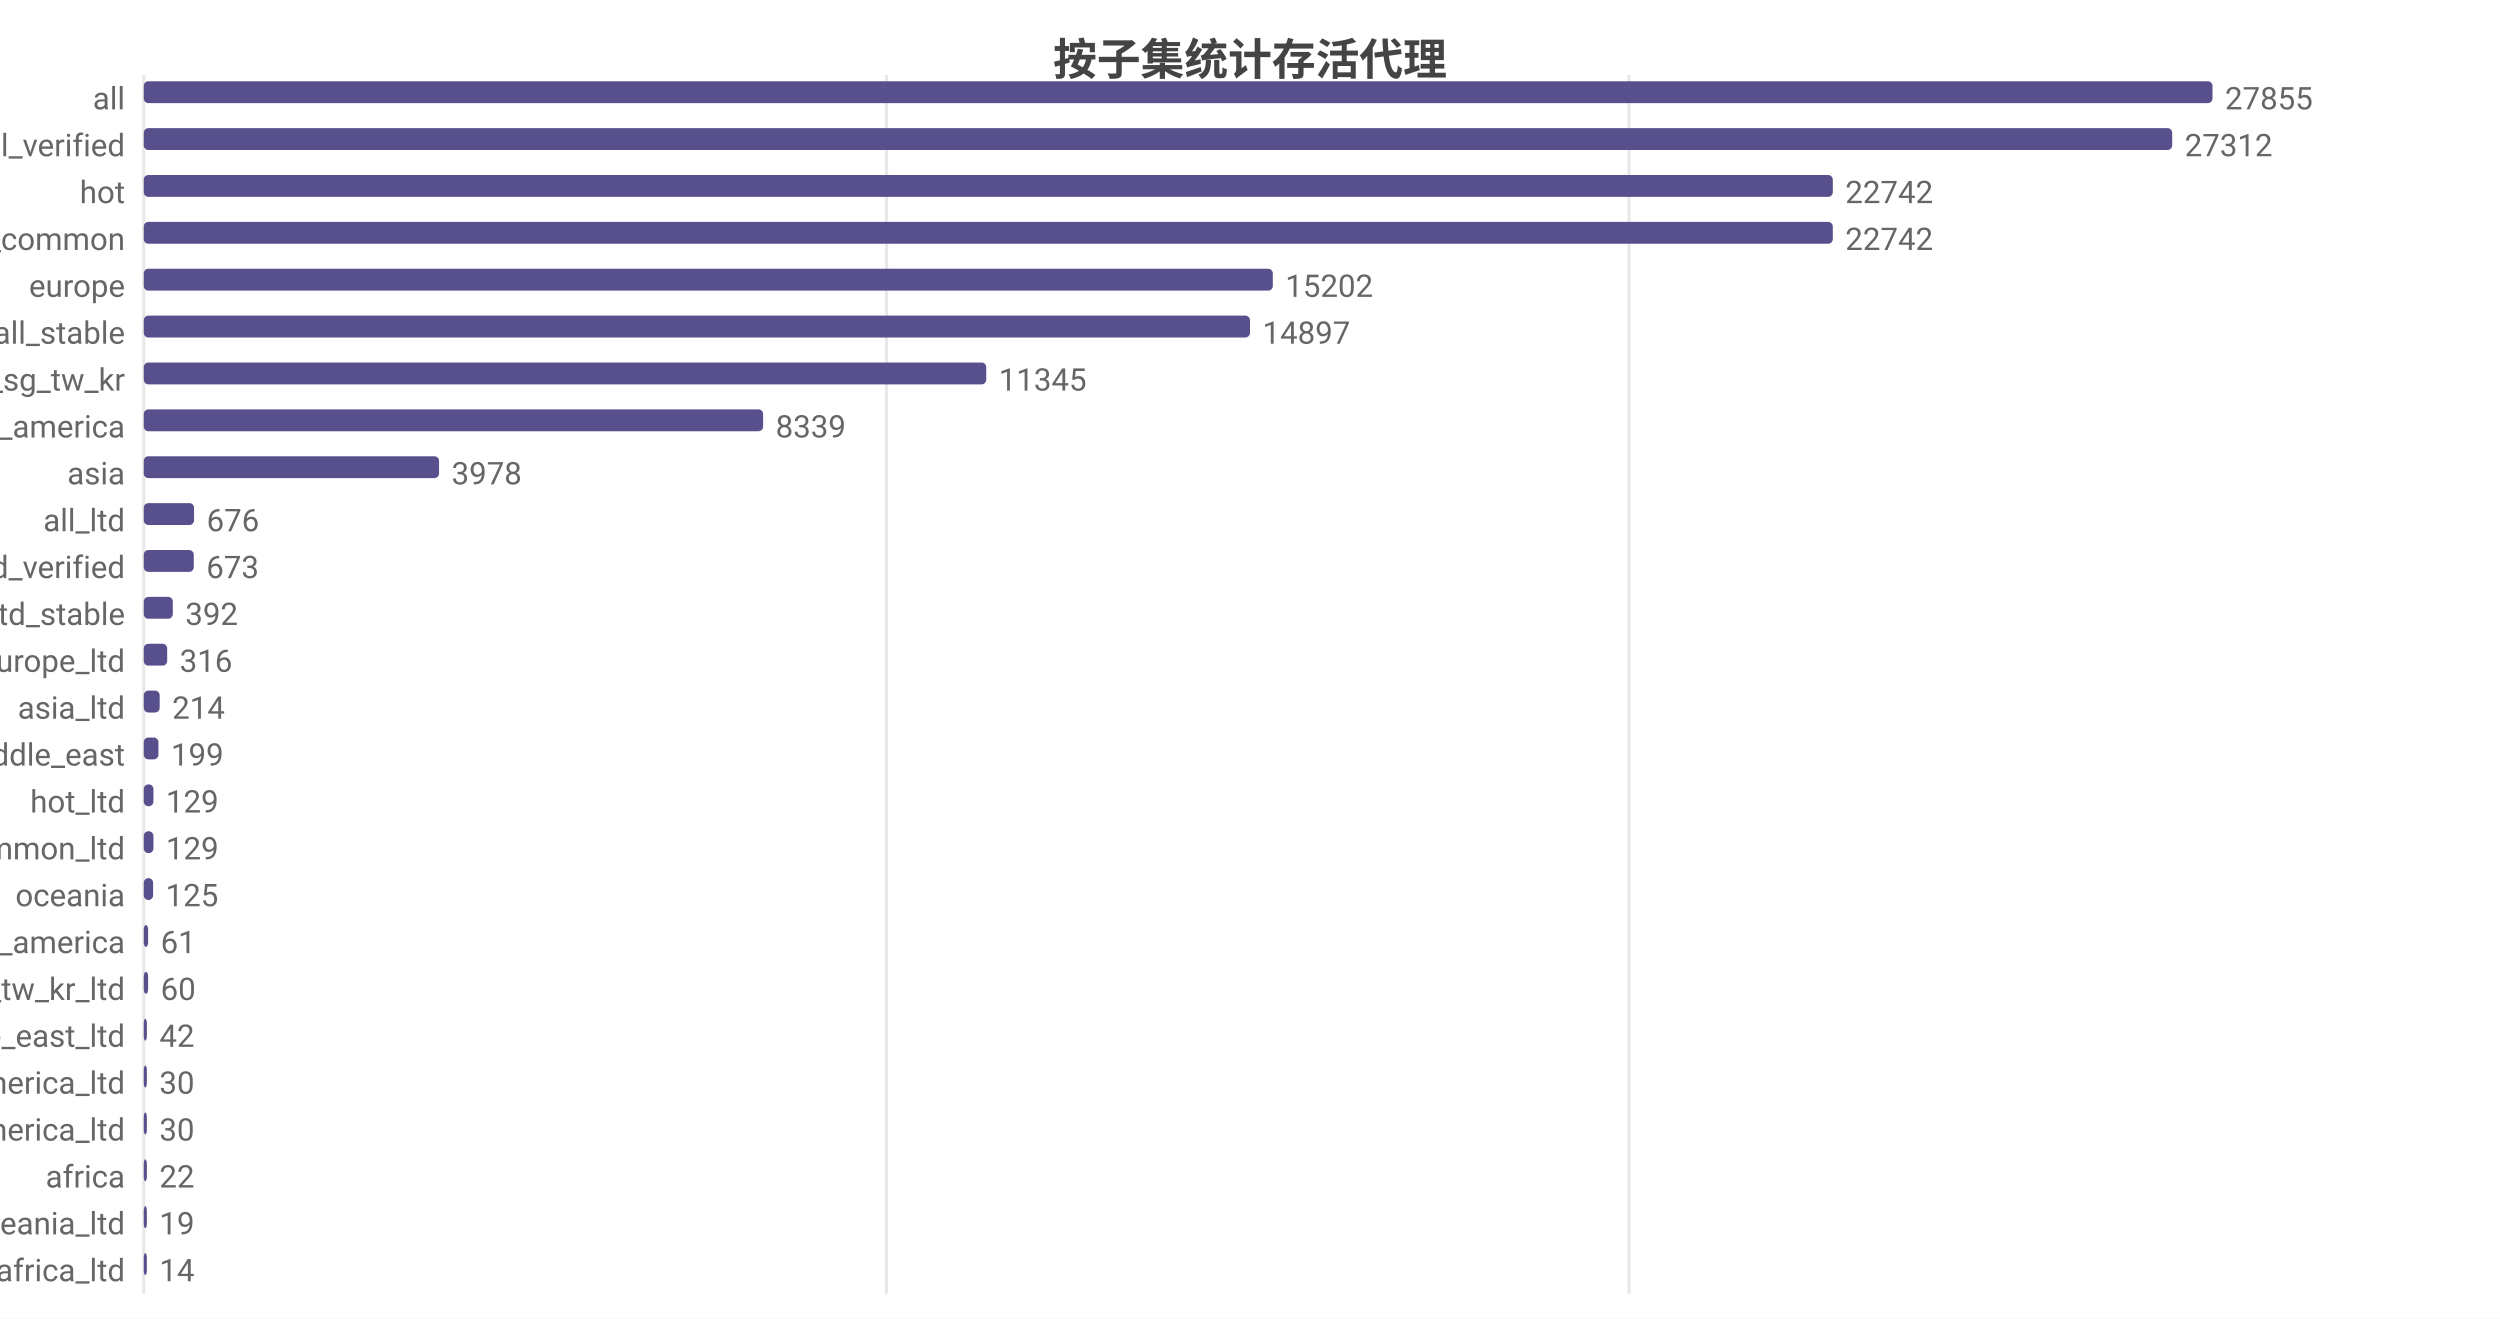
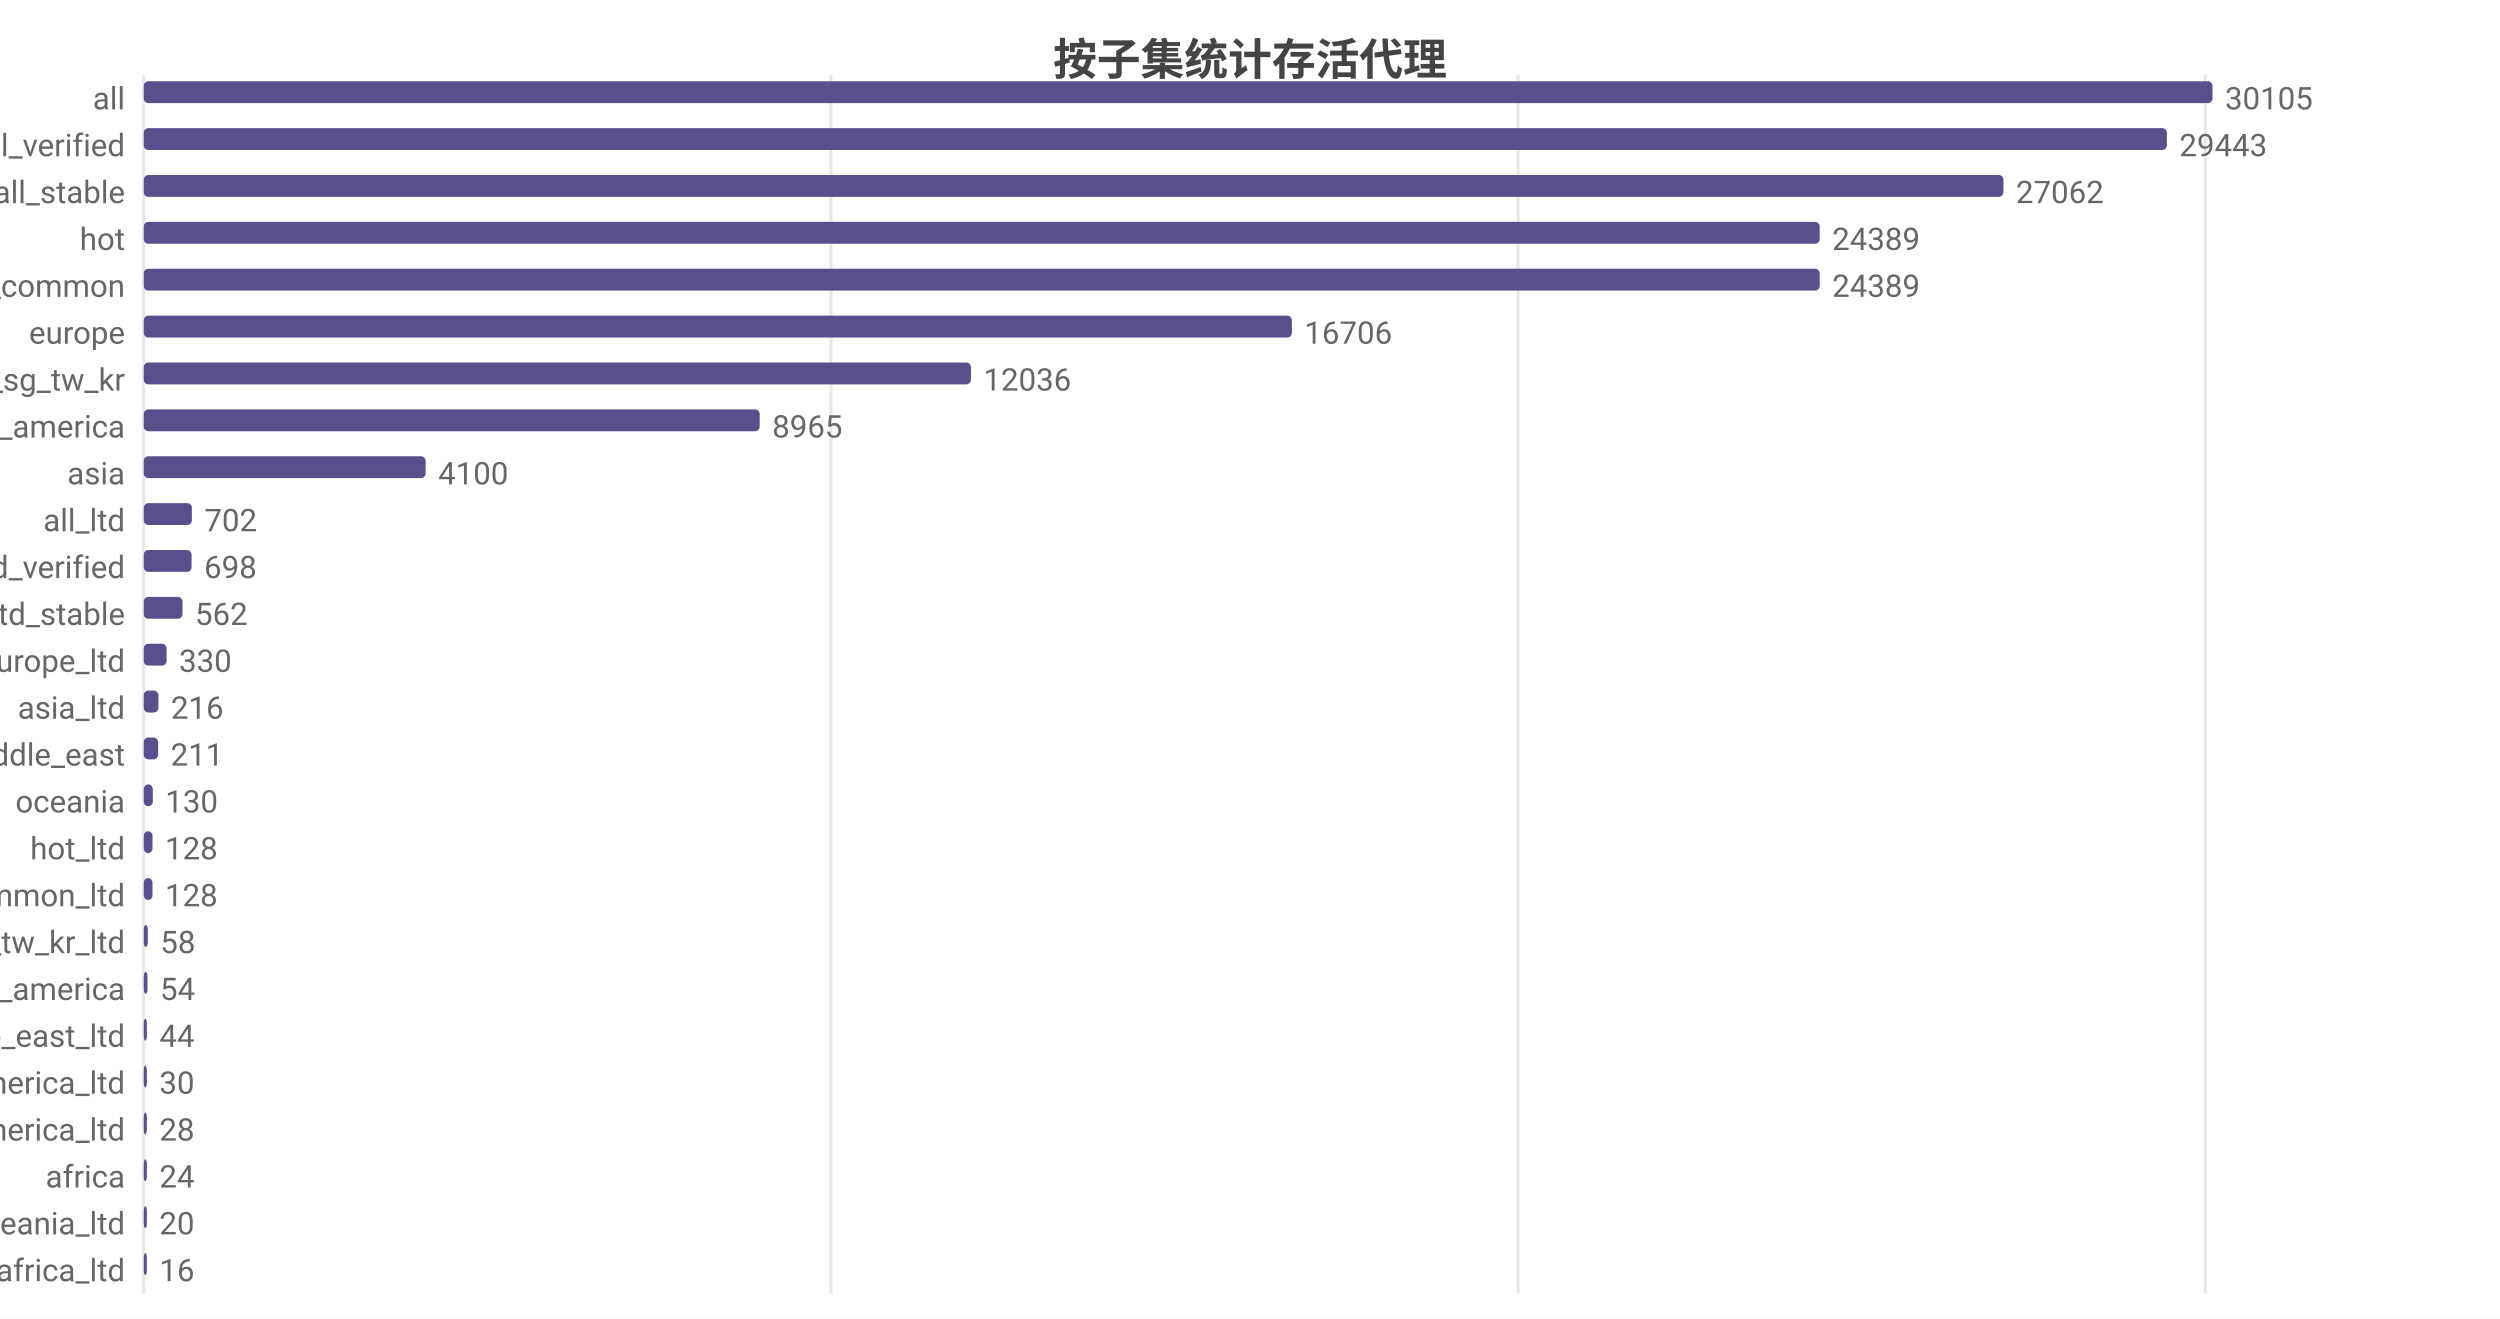
<svg xmlns="http://www.w3.org/2000/svg" width="800" height="422" viewBox="0 0 800 422">
  <rect width="800" height="422" fill="#ffffff" />
  <style>text{font-family:system-ui,-apple-system,'Segoe UI',Roboto,'PingFang SC','Microsoft YaHei','Noto Sans CJK SC',sans-serif}.g{stroke:#e8e8e8;stroke-width:1}.a{stroke:#999;stroke-width:1}.t{font-size:10px;fill:#666}.m{font-size:10px;text-anchor:middle;fill:#666}.e{font-size:10px;text-anchor:end;fill:#666}.l{font-size:11px;fill:#333}.tt{font-size:14px;font-weight:600;text-anchor:middle;fill:#444}.em{font-size:13px;text-anchor:middle;fill:#999}</style>
  <text class="tt" x="400.0" y="24">按子集统计存活代理</text>
  <line class="g" x1="46" y1="24" x2="46" y2="414" />
-   <line class="g" x1="283.7" y1="24" x2="283.7" y2="414" />
-   <line class="g" x1="521.3" y1="24" x2="521.3" y2="414" />
+   <line class="g" x1="265.9" y1="24" x2="265.9" y2="414" />
+   <line class="g" x1="485.8" y1="24" x2="485.8" y2="414" />
+   <line class="g" x1="705.7" y1="24" x2="705.7" y2="414" />
  <text class="e" x="40" y="35">all</text>
  <rect x="46" y="26" width="662" height="7" fill="#58508d" rx="1.5" />
-   <text class="t" x="712" y="35">27855</text>
+   <text class="t" x="712" y="35">30105</text>
  <text class="e" x="40" y="50">all_verified</text>
-   <rect x="46" y="41" width="649.1" height="7" fill="#58508d" rx="1.5" />
-   <text class="t" x="699.1" y="50">27312</text>
-   <text class="e" x="40" y="65">hot</text>
-   <rect x="46" y="56" width="540.5" height="7" fill="#58508d" rx="1.5" />
-   <text class="t" x="590.5" y="65">22742</text>
-   <text class="e" x="40" y="80">cn_common</text>
-   <rect x="46" y="71" width="540.5" height="7" fill="#58508d" rx="1.5" />
-   <text class="t" x="590.5" y="80">22742</text>
-   <text class="e" x="40" y="95">europe</text>
-   <rect x="46" y="86" width="361.3" height="7" fill="#58508d" rx="1.5" />
-   <text class="t" x="411.3" y="95">15202</text>
-   <text class="e" x="40" y="110">all_stable</text>
-   <rect x="46" y="101" width="354.0" height="7" fill="#58508d" rx="1.5" />
-   <text class="t" x="404.0" y="110">14897</text>
+   <rect x="46" y="41" width="647.4" height="7" fill="#58508d" rx="1.5" />
+   <text class="t" x="697.4" y="50">29443</text>
+   <text class="e" x="40" y="65">all_stable</text>
+   <rect x="46" y="56" width="595.1" height="7" fill="#58508d" rx="1.5" />
+   <text class="t" x="645.1" y="65">27062</text>
+   <text class="e" x="40" y="80">hot</text>
+   <rect x="46" y="71" width="536.3" height="7" fill="#58508d" rx="1.5" />
+   <text class="t" x="586.3" y="80">24389</text>
+   <text class="e" x="40" y="95">cn_common</text>
+   <rect x="46" y="86" width="536.3" height="7" fill="#58508d" rx="1.5" />
+   <text class="t" x="586.3" y="95">24389</text>
+   <text class="e" x="40" y="110">europe</text>
+   <rect x="46" y="101" width="367.4" height="7" fill="#58508d" rx="1.5" />
+   <text class="t" x="417.4" y="110">16706</text>
  <text class="e" x="40" y="125">hk_us_jp_sg_tw_kr</text>
-   <rect x="46" y="116" width="269.6" height="7" fill="#58508d" rx="1.5" />
-   <text class="t" x="319.6" y="125">11345</text>
+   <rect x="46" y="116" width="264.7" height="7" fill="#58508d" rx="1.5" />
+   <text class="t" x="314.7" y="125">12036</text>
  <text class="e" x="40" y="140">north_america</text>
-   <rect x="46" y="131" width="198.2" height="7" fill="#58508d" rx="1.5" />
-   <text class="t" x="248.2" y="140">8339</text>
+   <rect x="46" y="131" width="197.1" height="7" fill="#58508d" rx="1.5" />
+   <text class="t" x="247.1" y="140">8965</text>
  <text class="e" x="40" y="155">asia</text>
-   <rect x="46" y="146" width="94.5" height="7" fill="#58508d" rx="1.5" />
-   <text class="t" x="144.5" y="155">3978</text>
+   <rect x="46" y="146" width="90.2" height="7" fill="#58508d" rx="1.5" />
+   <text class="t" x="140.2" y="155">4100</text>
  <text class="e" x="40" y="170">all_ltd</text>
-   <rect x="46" y="161" width="16.1" height="7" fill="#58508d" rx="1.5" />
-   <text class="t" x="66.1" y="170">676</text>
+   <rect x="46" y="161" width="15.4" height="7" fill="#58508d" rx="1.5" />
+   <text class="t" x="65.4" y="170">702</text>
  <text class="e" x="40" y="185">all_ltd_verified</text>
-   <rect x="46" y="176" width="16.0" height="7" fill="#58508d" rx="1.5" />
-   <text class="t" x="66.0" y="185">673</text>
+   <rect x="46" y="176" width="15.3" height="7" fill="#58508d" rx="1.5" />
+   <text class="t" x="65.3" y="185">698</text>
  <text class="e" x="40" y="200">all_ltd_stable</text>
-   <rect x="46" y="191" width="9.3" height="7" fill="#58508d" rx="1.5" />
-   <text class="t" x="59.3" y="200">392</text>
+   <rect x="46" y="191" width="12.4" height="7" fill="#58508d" rx="1.5" />
+   <text class="t" x="62.4" y="200">562</text>
  <text class="e" x="40" y="215">europe_ltd</text>
-   <rect x="46" y="206" width="7.5" height="7" fill="#58508d" rx="1.5" />
-   <text class="t" x="57.5" y="215">316</text>
+   <rect x="46" y="206" width="7.3" height="7" fill="#58508d" rx="1.5" />
+   <text class="t" x="57.3" y="215">330</text>
  <text class="e" x="40" y="230">asia_ltd</text>
-   <rect x="46" y="221" width="5.1" height="7" fill="#58508d" rx="1.5" />
-   <text class="t" x="55.1" y="230">214</text>
+   <rect x="46" y="221" width="4.7" height="7" fill="#58508d" rx="1.5" />
+   <text class="t" x="54.7" y="230">216</text>
  <text class="e" x="40" y="245">middle_east</text>
-   <rect x="46" y="236" width="4.7" height="7" fill="#58508d" rx="1.5" />
-   <text class="t" x="54.7" y="245">199</text>
-   <text class="e" x="40" y="260">hot_ltd</text>
-   <rect x="46" y="251" width="3.1" height="7" fill="#58508d" rx="1.5" />
-   <text class="t" x="53.1" y="260">129</text>
-   <text class="e" x="40" y="275">cn_common_ltd</text>
-   <rect x="46" y="266" width="3.1" height="7" fill="#58508d" rx="1.5" />
-   <text class="t" x="53.1" y="275">129</text>
-   <text class="e" x="40" y="290">oceania</text>
-   <rect x="46" y="281" width="3.0" height="7" fill="#58508d" rx="1.5" />
-   <text class="t" x="53.0" y="290">125</text>
-   <text class="e" x="40" y="305">south_america</text>
-   <rect x="46" y="296" width="1.4" height="7" fill="#58508d" rx="1.5" />
-   <text class="t" x="51.4" y="305">61</text>
-   <text class="e" x="40" y="320">hk_us_jp_sg_tw_kr_ltd</text>
-   <rect x="46" y="311" width="1.4" height="7" fill="#58508d" rx="1.5" />
-   <text class="t" x="51.4" y="320">60</text>
+   <rect x="46" y="236" width="4.6" height="7" fill="#58508d" rx="1.5" />
+   <text class="t" x="54.6" y="245">211</text>
+   <text class="e" x="40" y="260">oceania</text>
+   <rect x="46" y="251" width="2.9" height="7" fill="#58508d" rx="1.5" />
+   <text class="t" x="52.9" y="260">130</text>
+   <text class="e" x="40" y="275">hot_ltd</text>
+   <rect x="46" y="266" width="2.8" height="7" fill="#58508d" rx="1.5" />
+   <text class="t" x="52.8" y="275">128</text>
+   <text class="e" x="40" y="290">cn_common_ltd</text>
+   <rect x="46" y="281" width="2.8" height="7" fill="#58508d" rx="1.5" />
+   <text class="t" x="52.8" y="290">128</text>
+   <text class="e" x="40" y="305">hk_us_jp_sg_tw_kr_ltd</text>
+   <rect x="46" y="296" width="1.3" height="7" fill="#58508d" rx="1.5" />
+   <text class="t" x="51.3" y="305">58</text>
+   <text class="e" x="40" y="320">south_america</text>
+   <rect x="46" y="311" width="1.2" height="7" fill="#58508d" rx="1.5" />
+   <text class="t" x="51.2" y="320">54</text>
  <text class="e" x="40" y="335">middle_east_ltd</text>
  <rect x="46" y="326" width="1" height="7" fill="#58508d" rx="1.5" />
-   <text class="t" x="51" y="335">42</text>
+   <text class="t" x="51" y="335">44</text>
  <text class="e" x="40" y="350">north_america_ltd</text>
  <rect x="46" y="341" width="1" height="7" fill="#58508d" rx="1.5" />
  <text class="t" x="51" y="350">30</text>
  <text class="e" x="40" y="365">south_america_ltd</text>
  <rect x="46" y="356" width="1" height="7" fill="#58508d" rx="1.5" />
-   <text class="t" x="51" y="365">30</text>
+   <text class="t" x="51" y="365">28</text>
  <text class="e" x="40" y="380">africa</text>
  <rect x="46" y="371" width="1" height="7" fill="#58508d" rx="1.5" />
-   <text class="t" x="51" y="380">22</text>
+   <text class="t" x="51" y="380">24</text>
  <text class="e" x="40" y="395">oceania_ltd</text>
  <rect x="46" y="386" width="1" height="7" fill="#58508d" rx="1.5" />
-   <text class="t" x="51" y="395">19</text>
+   <text class="t" x="51" y="395">20</text>
  <text class="e" x="40" y="410">africa_ltd</text>
  <rect x="46" y="401" width="1" height="7" fill="#58508d" rx="1.5" />
-   <text class="t" x="51" y="410">14</text>
+   <text class="t" x="51" y="410">16</text>
</svg>
